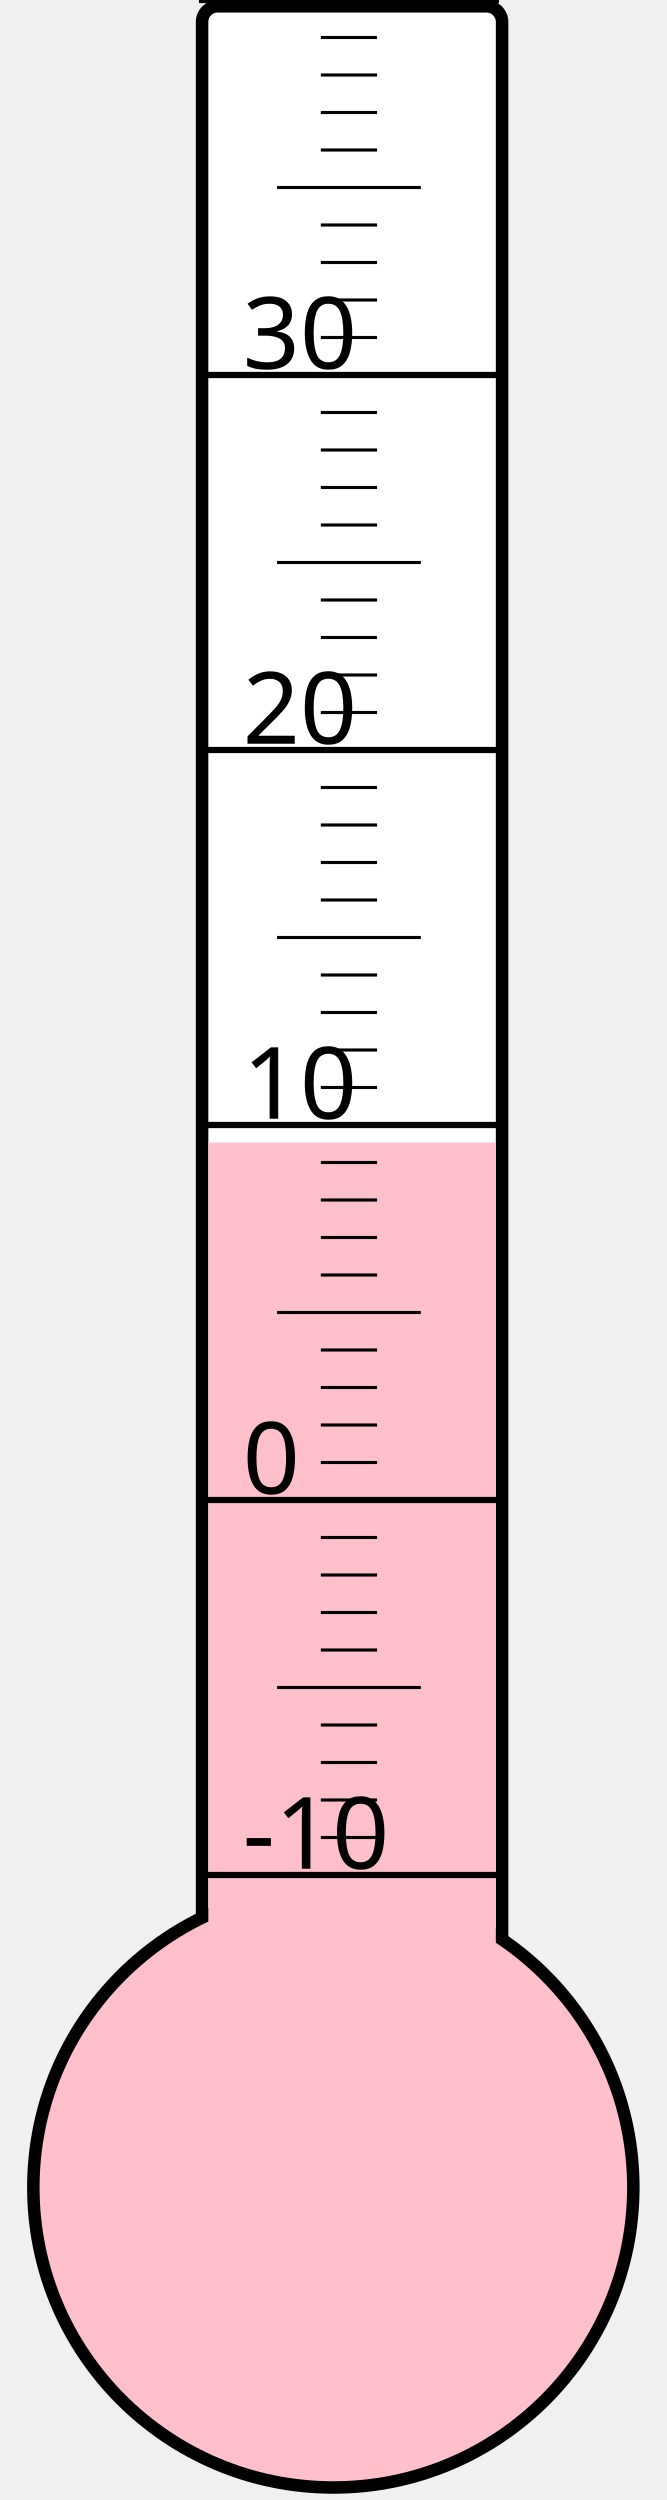
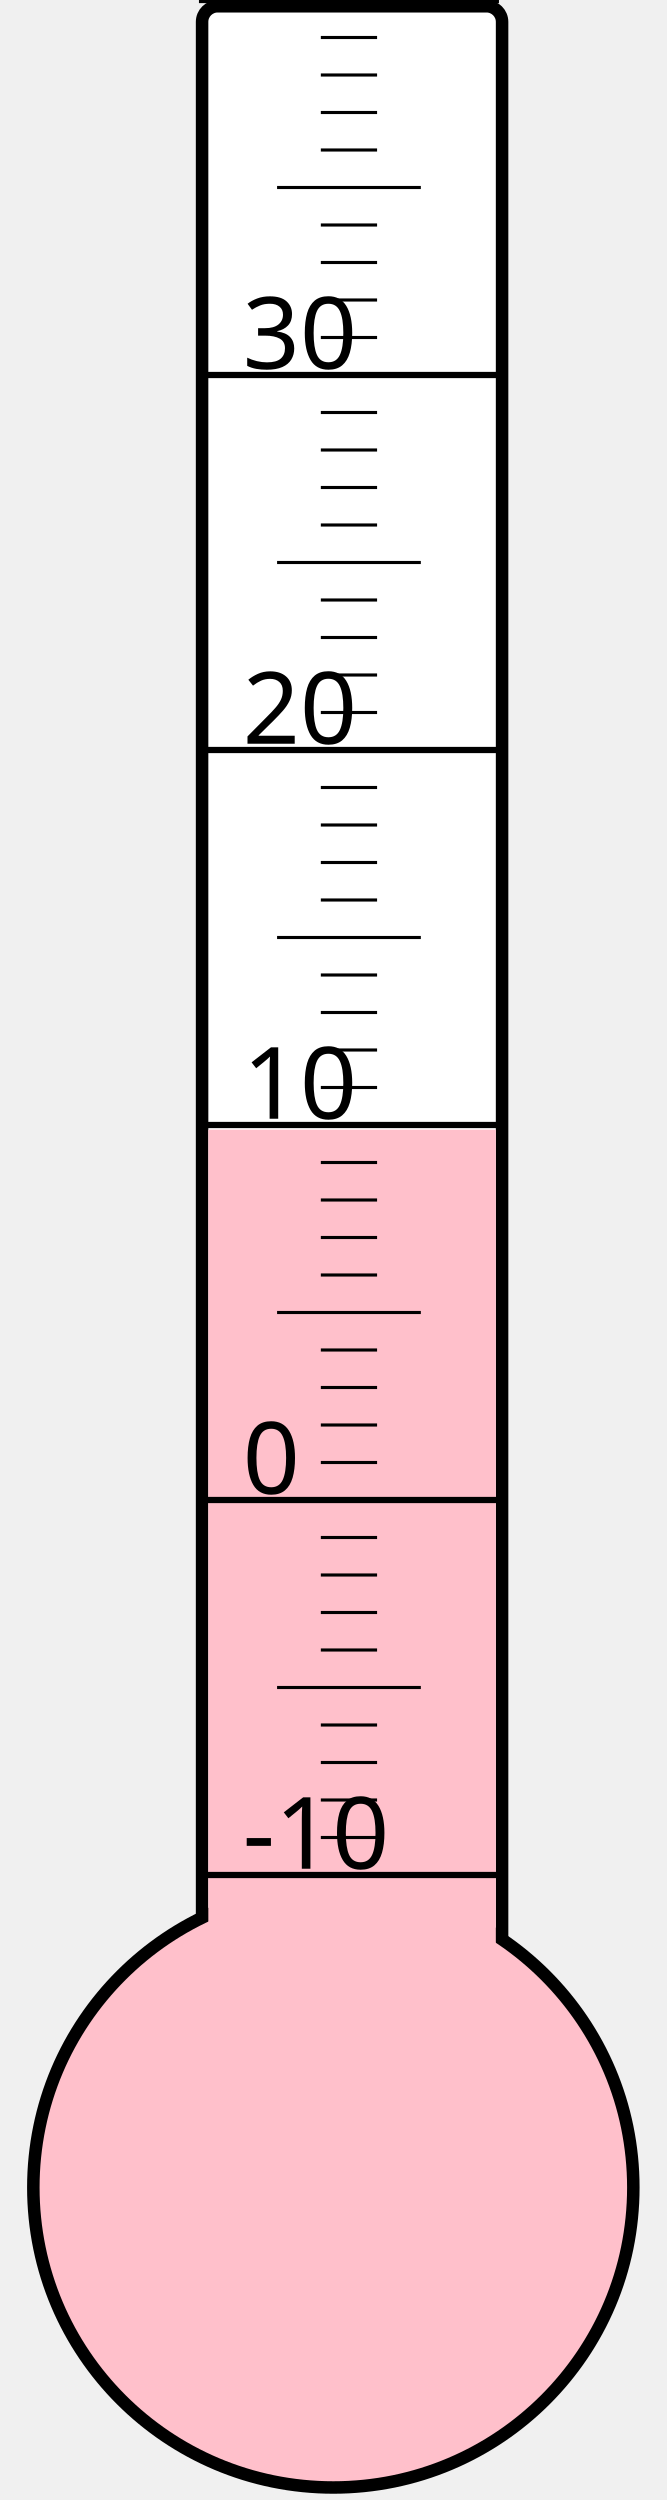
<svg xmlns="http://www.w3.org/2000/svg" width="40px" height="150px" viewBox="0 0 200 800">
  <rect width="200" height="800" x="0" y="0" style="fill: #ffffeb; fill-opacity: 0;" />
  <rect width="96" height="680" x="58" y="2" rx="5" ry="5" style="fill: white; fill-opacity: 1; stroke: black; stroke-width: 4;" />
  <circle cx="100" cy="700" r="96" style="fill: pink; stroke: black; stroke-width: 4;" />
-   <rect width="92" height="334.375" x="60" y="365.625" style="fill: pink; fill-opacity: 1; stroke-width: 0;" />
+   <rect width="92" height="338.5" x="60" y="361.5" style="fill: pink; fill-opacity: 1; stroke-width: 0;" />
  <text x="71" y="598" style="font-family: sans-serif; font-size: 24pt;">-10</text>
  <text x="71" y="478" style="font-family: sans-serif; font-size: 24pt;">0</text>
  <text x="71" y="358" style="font-family: sans-serif; font-size: 24pt;">10</text>
  <text x="71" y="238" style="font-family: sans-serif; font-size: 24pt;">20</text>
  <text x="71" y="118" style="font-family: sans-serif; font-size: 24pt;">30</text>
  <g style="stroke: black;">
    <line x1="57" y1="600" x2="153" y2="600" style="stroke-width: 2;" />
    <line x1="96" y1="588" x2="114" y2="588" style="stroke-width: 1;" />
    <line x1="96" y1="576" x2="114" y2="576" style="stroke-width: 1;" />
    <line x1="96" y1="564" x2="114" y2="564" style="stroke-width: 1;" />
    <line x1="96" y1="552" x2="114" y2="552" style="stroke-width: 1;" />
    <line x1="82" y1="540" x2="128" y2="540" style="stroke-width: 1;" />
    <line x1="96" y1="528" x2="114" y2="528" style="stroke-width: 1;" />
    <line x1="96" y1="516" x2="114" y2="516" style="stroke-width: 1;" />
    <line x1="96" y1="504" x2="114" y2="504" style="stroke-width: 1;" />
    <line x1="96" y1="492" x2="114" y2="492" style="stroke-width: 1;" />
    <line x1="57" y1="480" x2="153" y2="480" style="stroke-width: 2;" />
    <line x1="96" y1="468" x2="114" y2="468" style="stroke-width: 1;" />
    <line x1="96" y1="456" x2="114" y2="456" style="stroke-width: 1;" />
    <line x1="96" y1="444" x2="114" y2="444" style="stroke-width: 1;" />
    <line x1="96" y1="432" x2="114" y2="432" style="stroke-width: 1;" />
    <line x1="82" y1="420" x2="128" y2="420" style="stroke-width: 1;" />
    <line x1="96" y1="408" x2="114" y2="408" style="stroke-width: 1;" />
    <line x1="96" y1="396" x2="114" y2="396" style="stroke-width: 1;" />
    <line x1="96" y1="384" x2="114" y2="384" style="stroke-width: 1;" />
    <line x1="96" y1="372" x2="114" y2="372" style="stroke-width: 1;" />
    <line x1="57" y1="360" x2="153" y2="360" style="stroke-width: 2;" />
    <line x1="96" y1="348" x2="114" y2="348" style="stroke-width: 1;" />
    <line x1="96" y1="336" x2="114" y2="336" style="stroke-width: 1;" />
    <line x1="96" y1="324" x2="114" y2="324" style="stroke-width: 1;" />
    <line x1="96" y1="312" x2="114" y2="312" style="stroke-width: 1;" />
    <line x1="82" y1="300" x2="128" y2="300" style="stroke-width: 1;" />
    <line x1="96" y1="288" x2="114" y2="288" style="stroke-width: 1;" />
    <line x1="96" y1="276" x2="114" y2="276" style="stroke-width: 1;" />
    <line x1="96" y1="264" x2="114" y2="264" style="stroke-width: 1;" />
    <line x1="96" y1="252" x2="114" y2="252" style="stroke-width: 1;" />
    <line x1="57" y1="240" x2="153" y2="240" style="stroke-width: 2;" />
    <line x1="96" y1="228" x2="114" y2="228" style="stroke-width: 1;" />
    <line x1="96" y1="216" x2="114" y2="216" style="stroke-width: 1;" />
    <line x1="96" y1="204" x2="114" y2="204" style="stroke-width: 1;" />
    <line x1="96" y1="192" x2="114" y2="192" style="stroke-width: 1;" />
    <line x1="82" y1="180" x2="128" y2="180" style="stroke-width: 1;" />
    <line x1="96" y1="168" x2="114" y2="168" style="stroke-width: 1;" />
    <line x1="96" y1="156" x2="114" y2="156" style="stroke-width: 1;" />
    <line x1="96" y1="144" x2="114" y2="144" style="stroke-width: 1;" />
    <line x1="96" y1="132" x2="114" y2="132" style="stroke-width: 1;" />
    <line x1="57" y1="120" x2="153" y2="120" style="stroke-width: 2;" />
    <line x1="96" y1="108" x2="114" y2="108" style="stroke-width: 1;" />
    <line x1="96" y1="96" x2="114" y2="96" style="stroke-width: 1;" />
    <line x1="96" y1="84" x2="114" y2="84" style="stroke-width: 1;" />
    <line x1="96" y1="72" x2="114" y2="72" style="stroke-width: 1;" />
    <line x1="82" y1="60" x2="128" y2="60" style="stroke-width: 1;" />
    <line x1="96" y1="48" x2="114" y2="48" style="stroke-width: 1;" />
    <line x1="96" y1="36" x2="114" y2="36" style="stroke-width: 1;" />
    <line x1="96" y1="24" x2="114" y2="24" style="stroke-width: 1;" />
    <line x1="96" y1="12" x2="114" y2="12" style="stroke-width: 1;" />
    <line x1="57" y1="0" x2="153" y2="0" style="stroke-width: 2;" />
  </g>
</svg>
